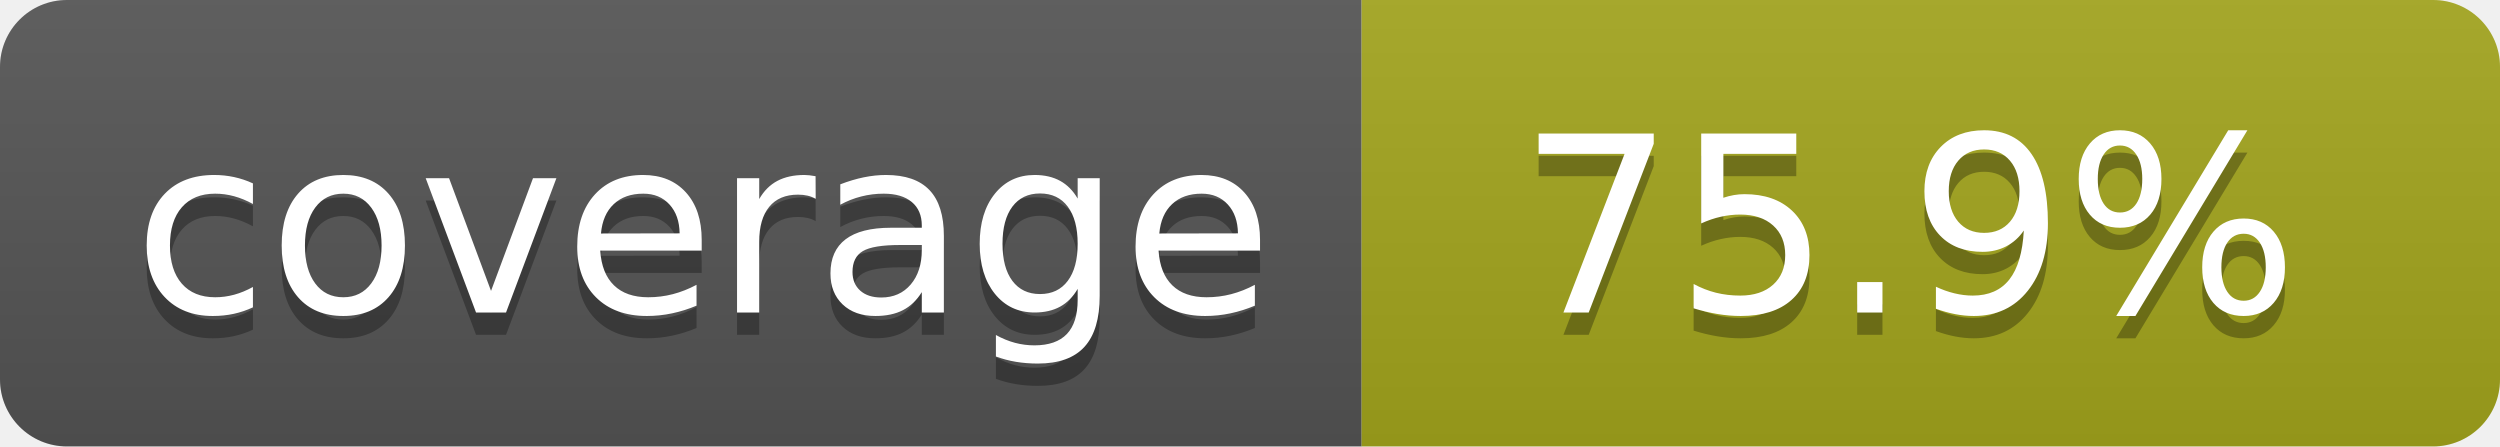
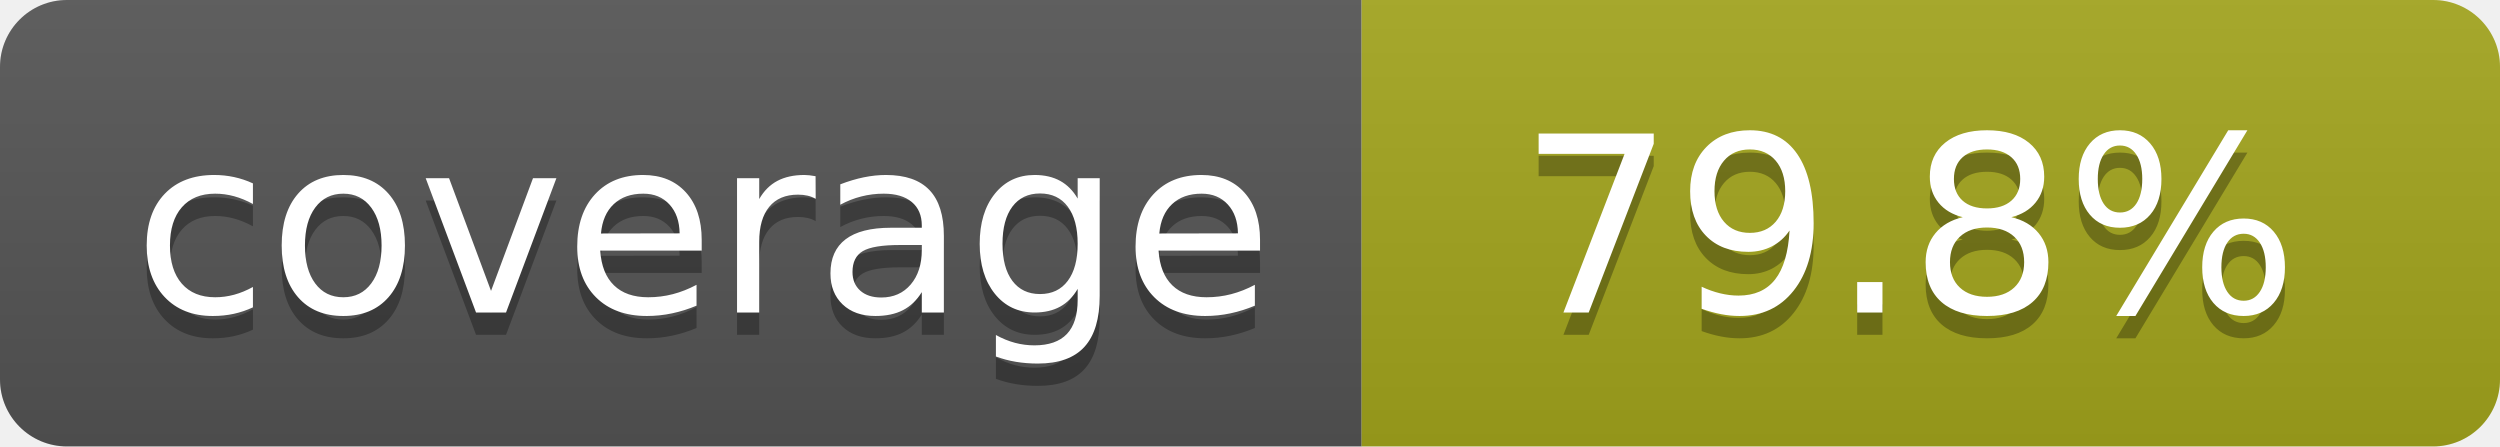
- <svg xmlns="http://www.w3.org/2000/svg" width="112" height="20" role="img" aria-label="coverage: 75.9%">
+ <svg xmlns="http://www.w3.org/2000/svg" width="112" height="20" role="img" aria-label="coverage: 79.8%">
  <linearGradient id="s" x2="0" y2="100%">
    <stop offset="0" stop-color="#bbb" stop-opacity=".1" />
    <stop offset="1" stop-opacity=".1" />
  </linearGradient>
  <clipPath id="r">
    <rect width="112" height="20" rx="3" fill="#fff" />
  </clipPath>
  <g clip-path="url(#r)">
    <rect width="61" height="20" fill="#555" />
    <rect x="61" width="51" height="20" fill="#a4a61d" />
    <rect width="112" height="20" fill="url(#s)" />
  </g>
  <g fill="#fff" text-anchor="middle" font-family="Verdana,Geneva,DejaVu Sans,sans-serif" text-rendering="geometricPrecision" font-size="110">
    <text aria-hidden="true" x="315" y="150" fill="#010101" fill-opacity=".3" transform="scale(.1)" textLength="510">coverage</text>
    <text x="315" y="140" transform="scale(.1)" fill="#fff" textLength="510">coverage</text>
-     <text aria-hidden="true" x="855" y="150" fill="#010101" fill-opacity=".3" transform="scale(.1)" textLength="410">75.9%</text>
-     <text x="855" y="140" transform="scale(.1)" fill="#fff" textLength="410">75.9%</text>
+     <text aria-hidden="true" x="855" y="150" fill="#010101" fill-opacity=".3" transform="scale(.1)" textLength="410">79.8%</text>
+     <text x="855" y="140" transform="scale(.1)" fill="#fff" textLength="410">79.8%</text>
  </g>
</svg>
